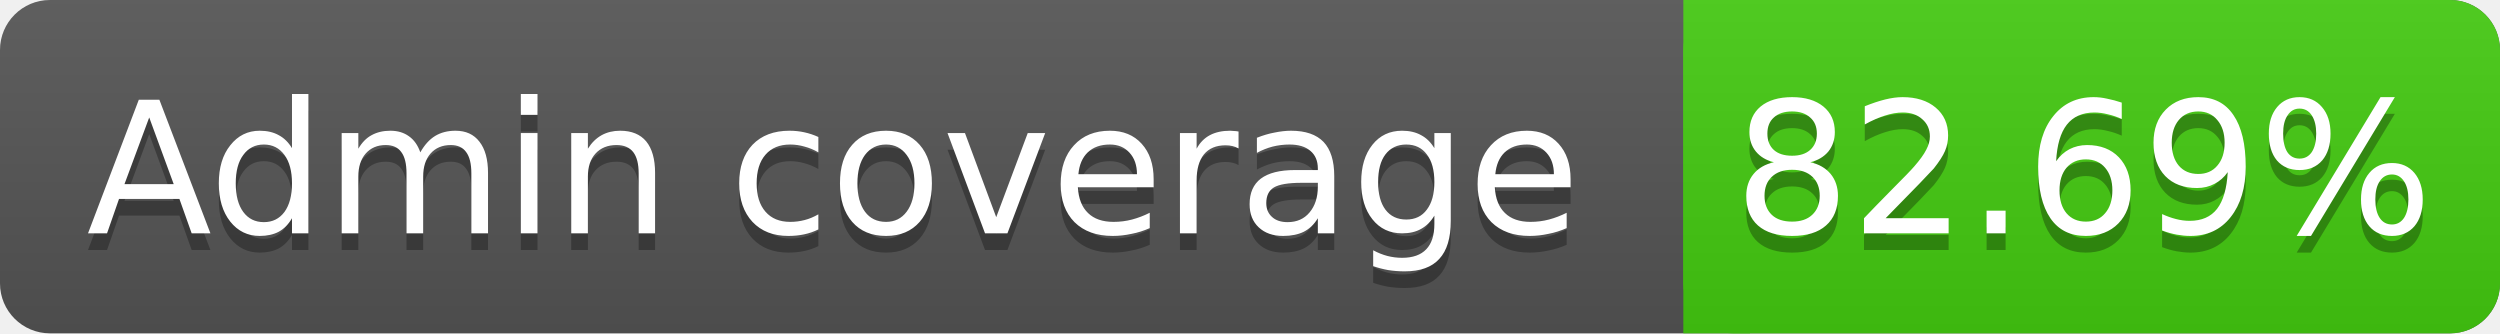
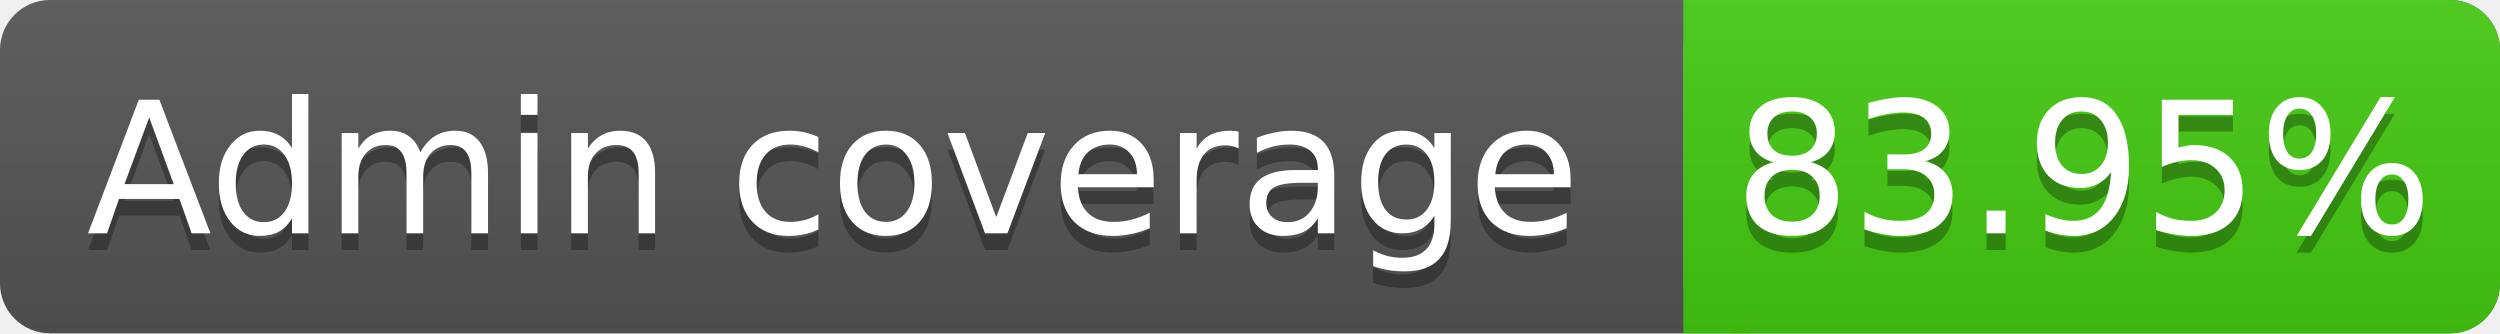
<svg xmlns="http://www.w3.org/2000/svg" width="150" height="20">
  <linearGradient id="s" x2="0" y2="100%">
    <stop offset="0" stop-color="#bbb" stop-opacity=".1" />
    <stop offset="1" stop-opacity=".1" />
  </linearGradient>
  <rect rx="3" width="150" height="20" fill="#555" />
  <rect rx="3" x="101" width="49" height="20" fill="#4c1" />
  <rect x="101" width="4" height="20" fill="#4c1" />
  <rect rx="3" width="150" height="20" fill="url(#s)" />
  <g fill="#fff" text-anchor="middle" font-family="DejaVu Sans,Verdana,Geneva,sans-serif" font-size="11">
    <text x="50" y="15" fill="#010101" fill-opacity=".3">Admin coverage</text>
    <text x="50" y="14">Admin coverage</text>
-     <text x="125" y="15" fill="#010101" fill-opacity=".3">82.69%</text>
-     <text x="125" y="14">82.69%</text>
+     <text x="125" y="15" fill="#010101" fill-opacity=".3">83.95%</text>
+     <text x="125" y="14">83.95%</text>
  </g>
</svg>
